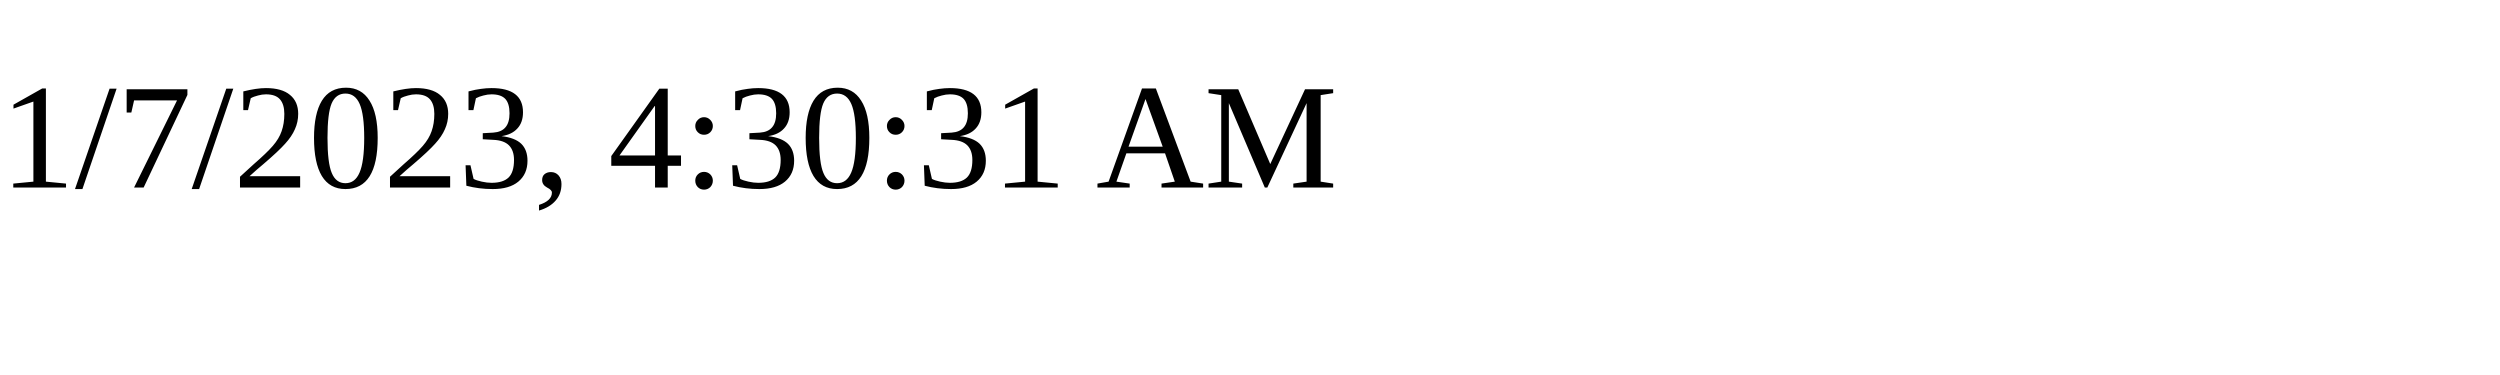
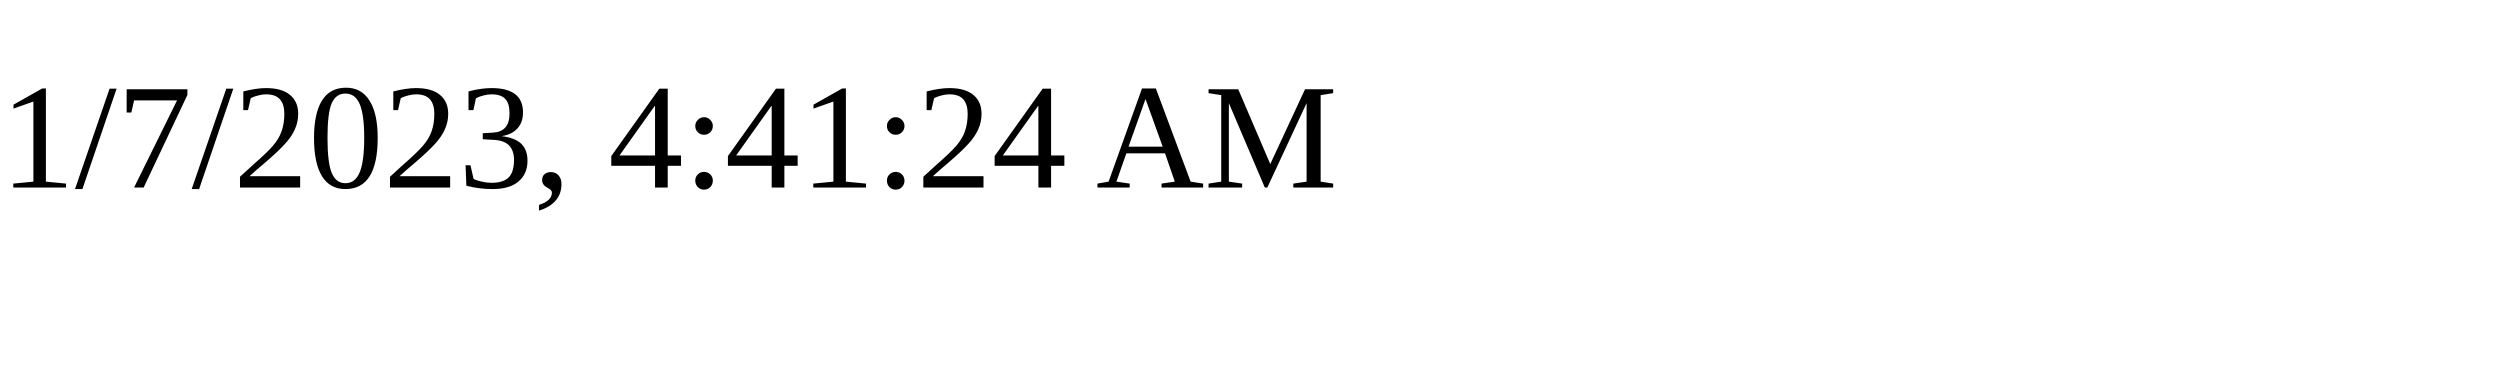
<svg xmlns="http://www.w3.org/2000/svg" height="30" width="200">
-   <text x="0" y="15">1/7/2023, 4:30:31 AM</text>
+   <text x="0" y="15">1/7/2023, 4:41:24 AM</text>
</svg>
